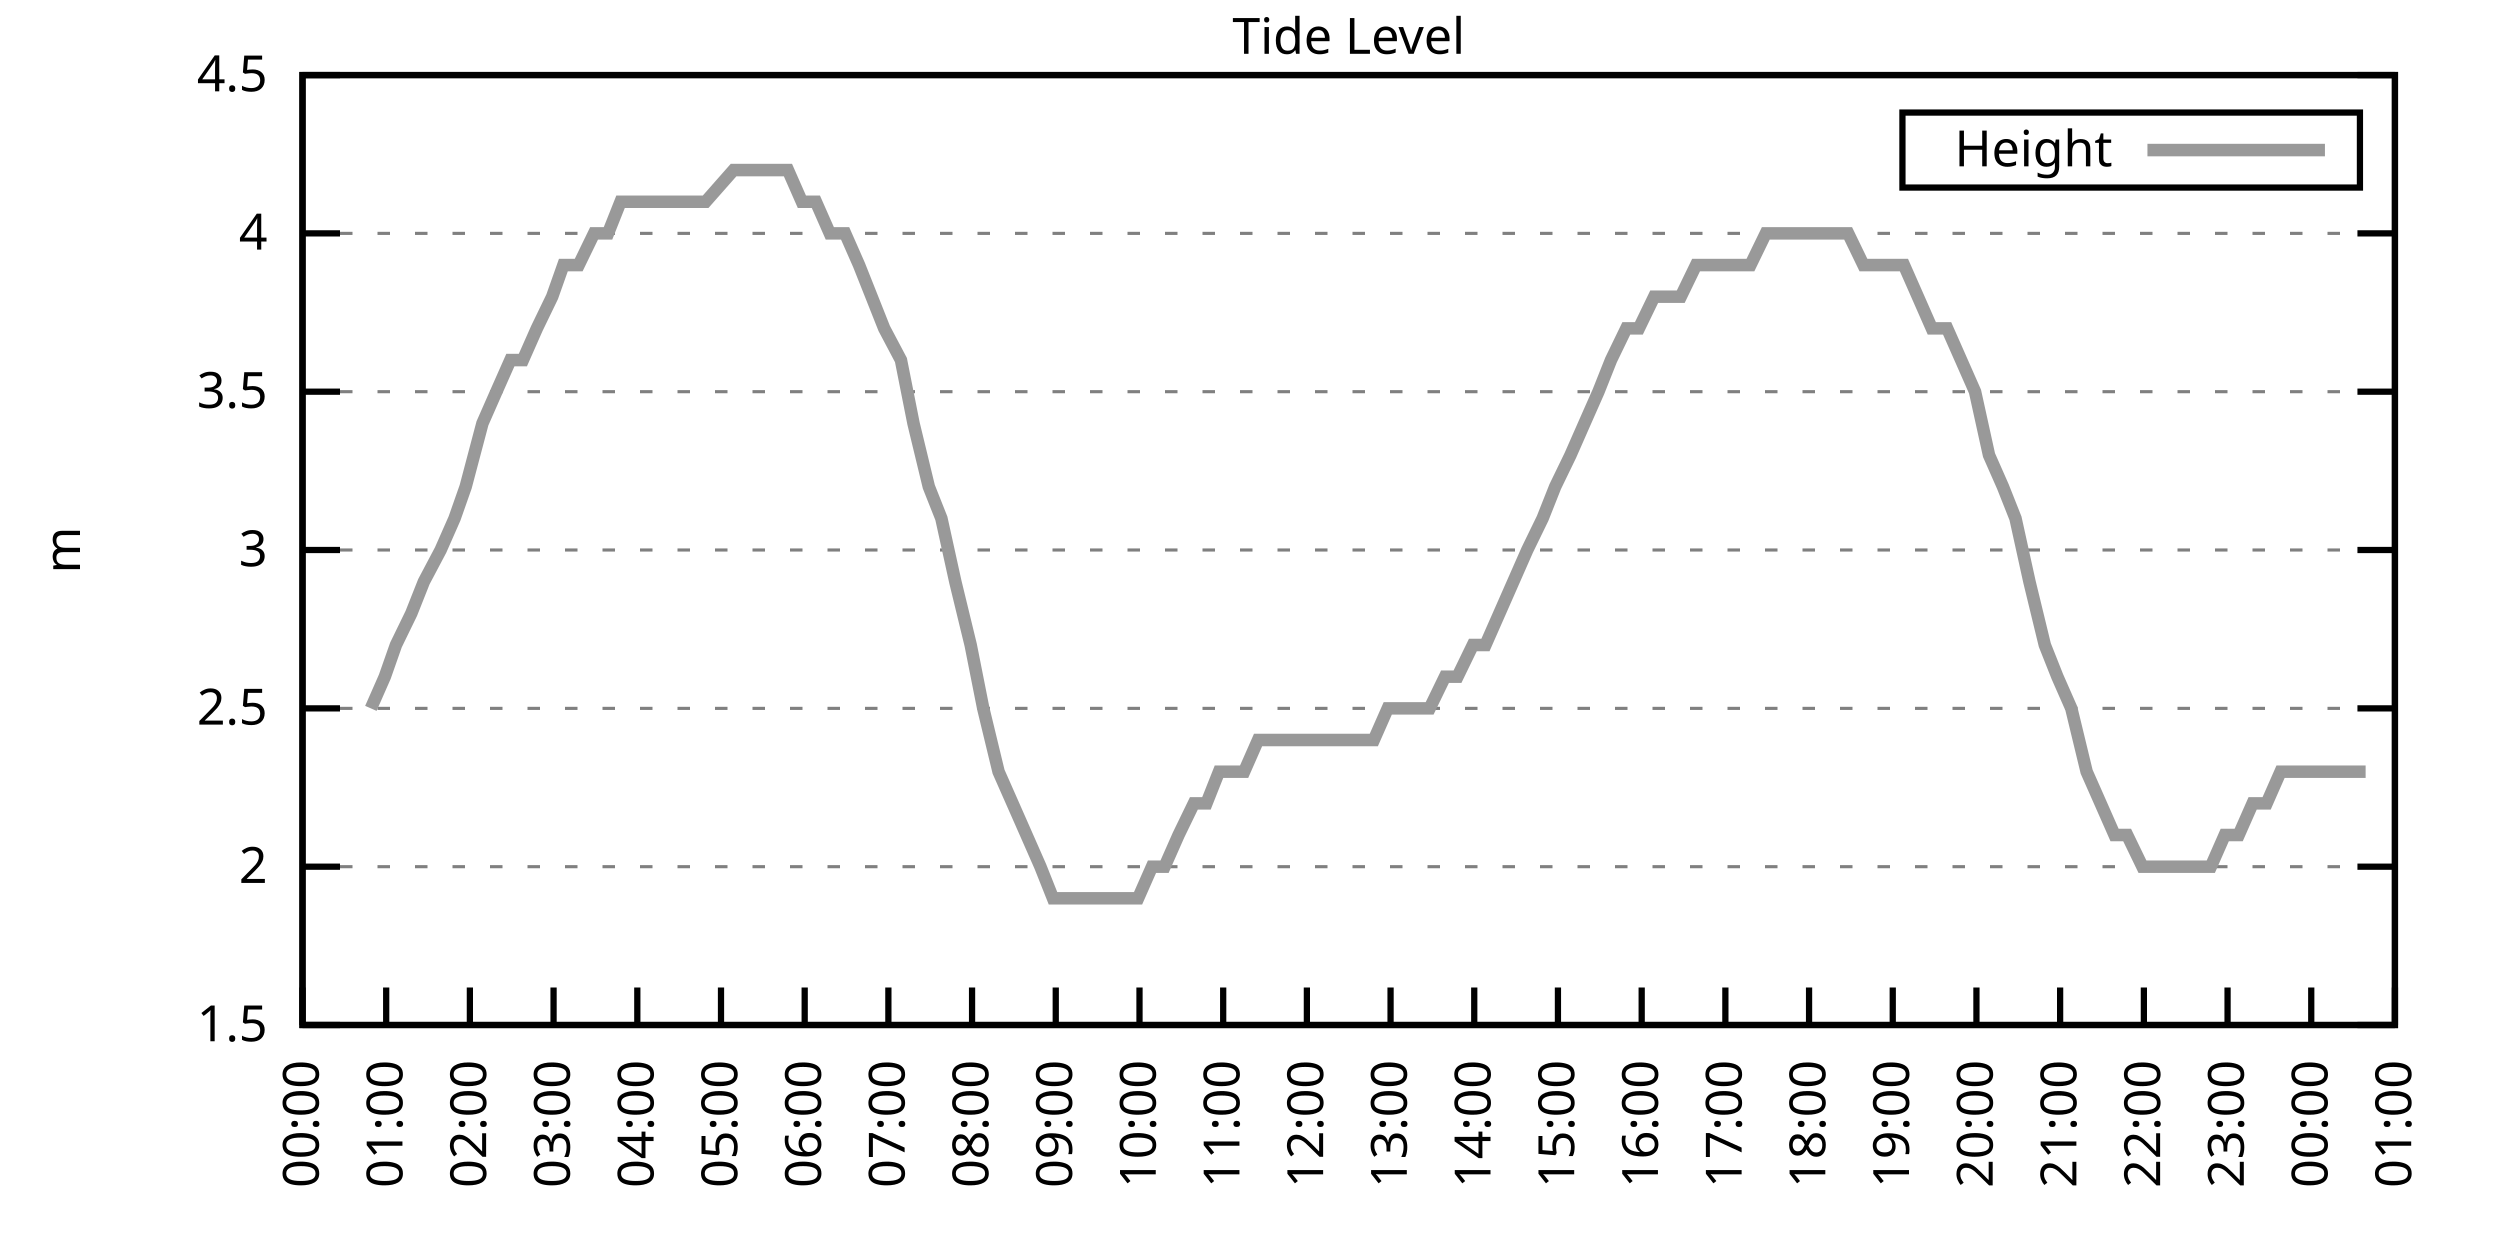
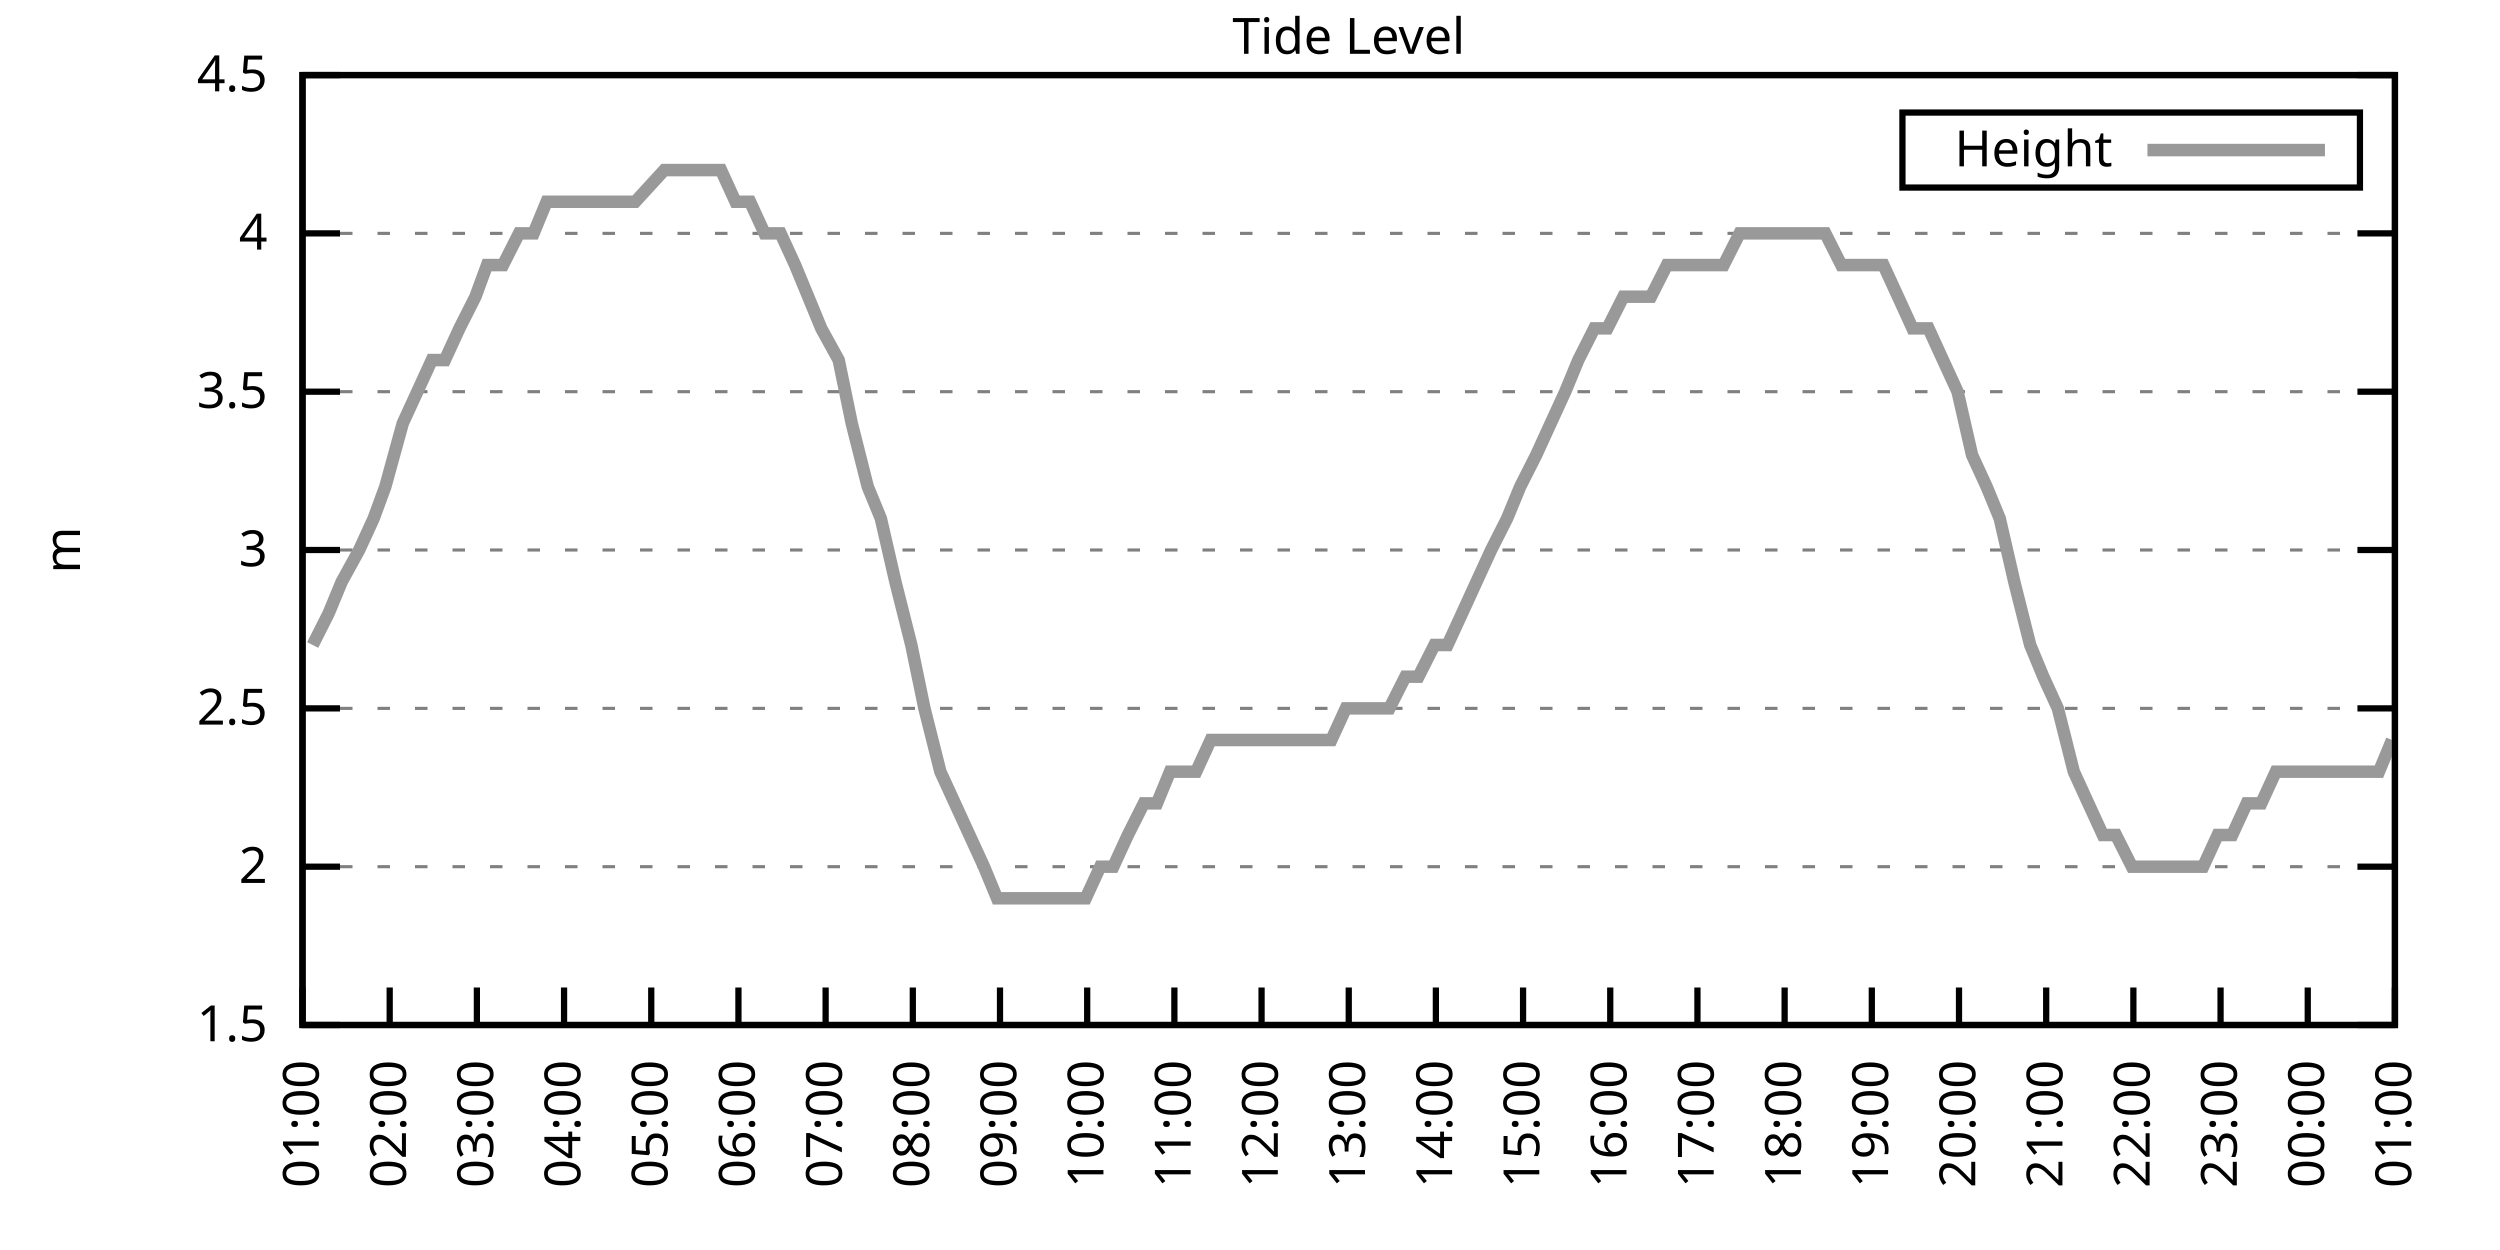
<svg xmlns="http://www.w3.org/2000/svg" xmlns:xlink="http://www.w3.org/1999/xlink" width="400" height="200" viewBox="0 0 400 200">
  <g id="gnuplot_canvas">
    <rect x="0" y="0" width="400" height="200" fill="none" />
    <defs>
      <circle id="gpDot" r="0.5" stroke-width="0.5" stroke="currentColor" />
      <path id="gpPt0" stroke-width="0.333" stroke="currentColor" d="M-1,0 h2 M0,-1 v2" />
      <path id="gpPt1" stroke-width="0.333" stroke="currentColor" d="M-1,-1 L1,1 M1,-1 L-1,1" />
      <path id="gpPt2" stroke-width="0.333" stroke="currentColor" d="M-1,0 L1,0 M0,-1 L0,1 M-1,-1 L1,1 M-1,1 L1,-1" />
      <rect id="gpPt3" stroke-width="0.333" stroke="currentColor" x="-1" y="-1" width="2" height="2" />
      <rect id="gpPt4" stroke-width="0.333" stroke="currentColor" fill="currentColor" x="-1" y="-1" width="2" height="2" />
      <circle id="gpPt5" stroke-width="0.333" stroke="currentColor" cx="0" cy="0" r="1" />
      <use xlink:href="#gpPt5" id="gpPt6" fill="currentColor" stroke="none" />
      <path id="gpPt7" stroke-width="0.333" stroke="currentColor" d="M0,-1.33 L-1.33,0.67 L1.33,0.67 z" />
      <use xlink:href="#gpPt7" id="gpPt8" fill="currentColor" stroke="none" />
      <use xlink:href="#gpPt7" id="gpPt9" stroke="currentColor" transform="rotate(180)" />
      <use xlink:href="#gpPt9" id="gpPt10" fill="currentColor" stroke="none" />
      <use xlink:href="#gpPt3" id="gpPt11" stroke="currentColor" transform="rotate(45)" />
      <use xlink:href="#gpPt11" id="gpPt12" fill="currentColor" stroke="none" />
      <path id="gpPt13" stroke-width="0.333" stroke="currentColor" d="M0,1.330 L1.265,0.411 L0.782,-1.067 L-0.782,-1.076 L-1.265,0.411 z" />
      <use xlink:href="#gpPt13" id="gpPt14" fill="currentColor" stroke="none" />
      <filter id="textbox" filterUnits="objectBoundingBox" x="0" y="0" height="1" width="1">
        <feFlood flood-color="white" flood-opacity="1" result="bgnd" />
        <feComposite in="SourceGraphic" in2="bgnd" operator="atop" />
      </filter>
      <filter id="greybox" filterUnits="objectBoundingBox" x="0" y="0" height="1" width="1">
        <feFlood flood-color="lightgrey" flood-opacity="1" result="grey" />
        <feComposite in="SourceGraphic" in2="grey" operator="atop" />
      </filter>
    </defs>
    <g fill="none" color="white" stroke="currentColor" stroke-width="1.00" stroke-linecap="butt" stroke-linejoin="miter">
</g>
    <g fill="none" color="black" stroke="currentColor" stroke-width="1.00" stroke-linecap="butt" stroke-linejoin="miter">
      <g stroke="none" shape-rendering="crispEdges">
        <polygon fill="rgb(255, 255, 255)" points="48.40,164.00 383.18,164.00 383.18,12.02 48.40,12.02 " />
      </g>
    </g>
    <g fill="none" color="black" stroke="currentColor" stroke-width="1.00" stroke-linecap="butt" stroke-linejoin="miter">
</g>
    <g fill="none" color="black" stroke="black" stroke-width="0.50" stroke-linecap="butt" stroke-linejoin="miter">
</g>
    <g fill="none" color="gray" stroke="currentColor" stroke-width="0.50" stroke-linecap="butt" stroke-linejoin="miter">
      <path stroke="gray" stroke-dasharray="2,4" class="gridline" d="M48.40,164.00 L383.19,164.00  " />
    </g>
    <g fill="none" color="gray" stroke="gray" stroke-width="1.00" stroke-linecap="butt" stroke-linejoin="miter">
</g>
    <g fill="none" color="black" stroke="currentColor" stroke-width="1.00" stroke-linecap="butt" stroke-linejoin="miter">
      <path stroke="black" d="M48.40,164.00 L54.40,164.00 M383.19,164.00 L377.19,164.00  " />
      <g transform="translate(42.80,166.60)" stroke="none" fill="black" font-family="Sans" font-size="8.00" text-anchor="end">
        <text>
          <tspan font-family="Sans"> 1.5</tspan>
        </text>
      </g>
    </g>
    <g fill="none" color="black" stroke="currentColor" stroke-width="1.00" stroke-linecap="butt" stroke-linejoin="miter">
</g>
    <g fill="none" color="black" stroke="black" stroke-width="0.50" stroke-linecap="butt" stroke-linejoin="miter">
</g>
    <g fill="none" color="gray" stroke="currentColor" stroke-width="0.50" stroke-linecap="butt" stroke-linejoin="miter">
      <path stroke="gray" stroke-dasharray="2,4" class="gridline" d="M48.40,138.67 L383.19,138.67  " />
    </g>
    <g fill="none" color="gray" stroke="gray" stroke-width="1.00" stroke-linecap="butt" stroke-linejoin="miter">
</g>
    <g fill="none" color="black" stroke="currentColor" stroke-width="1.00" stroke-linecap="butt" stroke-linejoin="miter">
      <path stroke="black" d="M48.40,138.67 L54.40,138.67 M383.19,138.67 L377.19,138.67  " />
      <g transform="translate(42.80,141.27)" stroke="none" fill="black" font-family="Sans" font-size="8.00" text-anchor="end">
        <text>
          <tspan font-family="Sans"> 2</tspan>
        </text>
      </g>
    </g>
    <g fill="none" color="black" stroke="currentColor" stroke-width="1.00" stroke-linecap="butt" stroke-linejoin="miter">
</g>
    <g fill="none" color="black" stroke="black" stroke-width="0.50" stroke-linecap="butt" stroke-linejoin="miter">
</g>
    <g fill="none" color="gray" stroke="currentColor" stroke-width="0.50" stroke-linecap="butt" stroke-linejoin="miter">
      <path stroke="gray" stroke-dasharray="2,4" class="gridline" d="M48.40,113.34 L383.19,113.34  " />
    </g>
    <g fill="none" color="gray" stroke="gray" stroke-width="1.00" stroke-linecap="butt" stroke-linejoin="miter">
</g>
    <g fill="none" color="black" stroke="currentColor" stroke-width="1.00" stroke-linecap="butt" stroke-linejoin="miter">
      <path stroke="black" d="M48.40,113.34 L54.40,113.34 M383.19,113.34 L377.19,113.34  " />
      <g transform="translate(42.80,115.94)" stroke="none" fill="black" font-family="Sans" font-size="8.00" text-anchor="end">
        <text>
          <tspan font-family="Sans"> 2.5</tspan>
        </text>
      </g>
    </g>
    <g fill="none" color="black" stroke="currentColor" stroke-width="1.00" stroke-linecap="butt" stroke-linejoin="miter">
</g>
    <g fill="none" color="black" stroke="black" stroke-width="0.50" stroke-linecap="butt" stroke-linejoin="miter">
</g>
    <g fill="none" color="gray" stroke="currentColor" stroke-width="0.50" stroke-linecap="butt" stroke-linejoin="miter">
      <path stroke="gray" stroke-dasharray="2,4" class="gridline" d="M48.40,88.00 L383.19,88.00  " />
    </g>
    <g fill="none" color="gray" stroke="gray" stroke-width="1.00" stroke-linecap="butt" stroke-linejoin="miter">
</g>
    <g fill="none" color="black" stroke="currentColor" stroke-width="1.00" stroke-linecap="butt" stroke-linejoin="miter">
      <path stroke="black" d="M48.40,88.00 L54.40,88.00 M383.19,88.00 L377.19,88.00  " />
      <g transform="translate(42.80,90.60)" stroke="none" fill="black" font-family="Sans" font-size="8.00" text-anchor="end">
        <text>
          <tspan font-family="Sans"> 3</tspan>
        </text>
      </g>
    </g>
    <g fill="none" color="black" stroke="currentColor" stroke-width="1.00" stroke-linecap="butt" stroke-linejoin="miter">
</g>
    <g fill="none" color="black" stroke="black" stroke-width="0.50" stroke-linecap="butt" stroke-linejoin="miter">
</g>
    <g fill="none" color="gray" stroke="currentColor" stroke-width="0.50" stroke-linecap="butt" stroke-linejoin="miter">
      <path stroke="gray" stroke-dasharray="2,4" class="gridline" d="M48.40,62.67 L383.19,62.67  " />
    </g>
    <g fill="none" color="gray" stroke="gray" stroke-width="1.00" stroke-linecap="butt" stroke-linejoin="miter">
</g>
    <g fill="none" color="black" stroke="currentColor" stroke-width="1.00" stroke-linecap="butt" stroke-linejoin="miter">
      <path stroke="black" d="M48.40,62.67 L54.40,62.67 M383.19,62.67 L377.19,62.67  " />
      <g transform="translate(42.80,65.27)" stroke="none" fill="black" font-family="Sans" font-size="8.00" text-anchor="end">
        <text>
          <tspan font-family="Sans"> 3.5</tspan>
        </text>
      </g>
    </g>
    <g fill="none" color="black" stroke="currentColor" stroke-width="1.00" stroke-linecap="butt" stroke-linejoin="miter">
</g>
    <g fill="none" color="black" stroke="black" stroke-width="0.50" stroke-linecap="butt" stroke-linejoin="miter">
</g>
    <g fill="none" color="gray" stroke="currentColor" stroke-width="0.50" stroke-linecap="butt" stroke-linejoin="miter">
      <path stroke="gray" stroke-dasharray="2,4" class="gridline" d="M48.40,37.34 L383.19,37.34  " />
    </g>
    <g fill="none" color="gray" stroke="gray" stroke-width="1.00" stroke-linecap="butt" stroke-linejoin="miter">
</g>
    <g fill="none" color="black" stroke="currentColor" stroke-width="1.00" stroke-linecap="butt" stroke-linejoin="miter">
      <path stroke="black" d="M48.40,37.34 L54.40,37.34 M383.19,37.34 L377.19,37.34  " />
      <g transform="translate(42.80,39.94)" stroke="none" fill="black" font-family="Sans" font-size="8.00" text-anchor="end">
        <text>
          <tspan font-family="Sans"> 4</tspan>
        </text>
      </g>
    </g>
    <g fill="none" color="black" stroke="currentColor" stroke-width="1.00" stroke-linecap="butt" stroke-linejoin="miter">
</g>
    <g fill="none" color="black" stroke="black" stroke-width="0.50" stroke-linecap="butt" stroke-linejoin="miter">
</g>
    <g fill="none" color="gray" stroke="currentColor" stroke-width="0.50" stroke-linecap="butt" stroke-linejoin="miter">
      <path stroke="gray" stroke-dasharray="2,4" class="gridline" d="M48.40,12.01 L383.19,12.01  " />
    </g>
    <g fill="none" color="gray" stroke="gray" stroke-width="1.00" stroke-linecap="butt" stroke-linejoin="miter">
</g>
    <g fill="none" color="black" stroke="currentColor" stroke-width="1.00" stroke-linecap="butt" stroke-linejoin="miter">
      <path stroke="black" d="M48.40,12.01 L54.40,12.01 M383.19,12.01 L377.19,12.01  " />
      <g transform="translate(42.80,14.61)" stroke="none" fill="black" font-family="Sans" font-size="8.00" text-anchor="end">
        <text>
          <tspan font-family="Sans"> 4.5</tspan>
        </text>
      </g>
    </g>
    <g fill="none" color="black" stroke="currentColor" stroke-width="1.00" stroke-linecap="butt" stroke-linejoin="miter">
      <path stroke="black" d="M48.40,164.00 L48.40,158.00  " />
      <g transform="translate(51.00,169.60) rotate(270.00)" stroke="none" fill="black" font-family="Sans" font-size="8.00" text-anchor="end">
        <text>
-           <tspan font-family="Sans">00:00</tspan>
-         </text>
-       </g>
-     </g>
-     <g fill="none" color="black" stroke="currentColor" stroke-width="1.00" stroke-linecap="butt" stroke-linejoin="miter">
-       <path stroke="black" d="M61.79,164.00 L61.79,158.00  " />
-       <g transform="translate(64.39,169.60) rotate(270.00)" stroke="none" fill="black" font-family="Sans" font-size="8.00" text-anchor="end">
-         <text>
          <tspan font-family="Sans">01:00</tspan>
        </text>
      </g>
    </g>
    <g fill="none" color="black" stroke="currentColor" stroke-width="1.00" stroke-linecap="butt" stroke-linejoin="miter">
-       <path stroke="black" d="M75.18,164.00 L75.18,158.00  " />
-       <g transform="translate(77.78,169.60) rotate(270.00)" stroke="none" fill="black" font-family="Sans" font-size="8.00" text-anchor="end">
+       <path stroke="black" d="M62.35,164.00 L62.35,158.00  " />
+       <g transform="translate(64.95,169.60) rotate(270.00)" stroke="none" fill="black" font-family="Sans" font-size="8.00" text-anchor="end">
        <text>
          <tspan font-family="Sans">02:00</tspan>
        </text>
      </g>
    </g>
    <g fill="none" color="black" stroke="currentColor" stroke-width="1.00" stroke-linecap="butt" stroke-linejoin="miter">
-       <path stroke="black" d="M88.57,164.00 L88.57,158.00  " />
-       <g transform="translate(91.17,169.60) rotate(270.00)" stroke="none" fill="black" font-family="Sans" font-size="8.00" text-anchor="end">
+       <path stroke="black" d="M76.30,164.00 L76.30,158.00  " />
+       <g transform="translate(78.90,169.60) rotate(270.00)" stroke="none" fill="black" font-family="Sans" font-size="8.00" text-anchor="end">
        <text>
          <tspan font-family="Sans">03:00</tspan>
        </text>
      </g>
    </g>
    <g fill="none" color="black" stroke="currentColor" stroke-width="1.00" stroke-linecap="butt" stroke-linejoin="miter">
-       <path stroke="black" d="M101.97,164.00 L101.97,158.00  " />
-       <g transform="translate(104.57,169.60) rotate(270.00)" stroke="none" fill="black" font-family="Sans" font-size="8.00" text-anchor="end">
+       <path stroke="black" d="M90.25,164.00 L90.25,158.00  " />
+       <g transform="translate(92.85,169.60) rotate(270.00)" stroke="none" fill="black" font-family="Sans" font-size="8.00" text-anchor="end">
        <text>
          <tspan font-family="Sans">04:00</tspan>
        </text>
      </g>
    </g>
    <g fill="none" color="black" stroke="currentColor" stroke-width="1.00" stroke-linecap="butt" stroke-linejoin="miter">
-       <path stroke="black" d="M115.36,164.00 L115.36,158.00  " />
-       <g transform="translate(117.96,169.60) rotate(270.00)" stroke="none" fill="black" font-family="Sans" font-size="8.00" text-anchor="end">
+       <path stroke="black" d="M104.20,164.00 L104.20,158.00  " />
+       <g transform="translate(106.80,169.60) rotate(270.00)" stroke="none" fill="black" font-family="Sans" font-size="8.00" text-anchor="end">
        <text>
          <tspan font-family="Sans">05:00</tspan>
        </text>
      </g>
    </g>
    <g fill="none" color="black" stroke="currentColor" stroke-width="1.00" stroke-linecap="butt" stroke-linejoin="miter">
-       <path stroke="black" d="M128.75,164.00 L128.75,158.00  " />
-       <g transform="translate(131.35,169.60) rotate(270.00)" stroke="none" fill="black" font-family="Sans" font-size="8.00" text-anchor="end">
+       <path stroke="black" d="M118.15,164.00 L118.15,158.00  " />
+       <g transform="translate(120.75,169.60) rotate(270.00)" stroke="none" fill="black" font-family="Sans" font-size="8.00" text-anchor="end">
        <text>
          <tspan font-family="Sans">06:00</tspan>
        </text>
      </g>
    </g>
    <g fill="none" color="black" stroke="currentColor" stroke-width="1.00" stroke-linecap="butt" stroke-linejoin="miter">
-       <path stroke="black" d="M142.14,164.00 L142.14,158.00  " />
-       <g transform="translate(144.74,169.60) rotate(270.00)" stroke="none" fill="black" font-family="Sans" font-size="8.00" text-anchor="end">
+       <path stroke="black" d="M132.10,164.00 L132.10,158.00  " />
+       <g transform="translate(134.70,169.60) rotate(270.00)" stroke="none" fill="black" font-family="Sans" font-size="8.00" text-anchor="end">
        <text>
          <tspan font-family="Sans">07:00</tspan>
        </text>
      </g>
    </g>
    <g fill="none" color="black" stroke="currentColor" stroke-width="1.00" stroke-linecap="butt" stroke-linejoin="miter">
-       <path stroke="black" d="M155.53,164.00 L155.53,158.00  " />
-       <g transform="translate(158.13,169.60) rotate(270.00)" stroke="none" fill="black" font-family="Sans" font-size="8.00" text-anchor="end">
+       <path stroke="black" d="M146.05,164.00 L146.05,158.00  " />
+       <g transform="translate(148.65,169.60) rotate(270.00)" stroke="none" fill="black" font-family="Sans" font-size="8.00" text-anchor="end">
        <text>
          <tspan font-family="Sans">08:00</tspan>
        </text>
      </g>
    </g>
    <g fill="none" color="black" stroke="currentColor" stroke-width="1.00" stroke-linecap="butt" stroke-linejoin="miter">
-       <path stroke="black" d="M168.92,164.00 L168.92,158.00  " />
-       <g transform="translate(171.52,169.60) rotate(270.00)" stroke="none" fill="black" font-family="Sans" font-size="8.00" text-anchor="end">
+       <path stroke="black" d="M160.00,164.00 L160.00,158.00  " />
+       <g transform="translate(162.60,169.60) rotate(270.00)" stroke="none" fill="black" font-family="Sans" font-size="8.00" text-anchor="end">
        <text>
          <tspan font-family="Sans">09:00</tspan>
        </text>
      </g>
    </g>
    <g fill="none" color="black" stroke="currentColor" stroke-width="1.00" stroke-linecap="butt" stroke-linejoin="miter">
-       <path stroke="black" d="M182.32,164.00 L182.32,158.00  " />
-       <g transform="translate(184.92,169.60) rotate(270.00)" stroke="none" fill="black" font-family="Sans" font-size="8.00" text-anchor="end">
+       <path stroke="black" d="M173.95,164.00 L173.95,158.00  " />
+       <g transform="translate(176.55,169.60) rotate(270.00)" stroke="none" fill="black" font-family="Sans" font-size="8.00" text-anchor="end">
        <text>
          <tspan font-family="Sans">10:00</tspan>
        </text>
      </g>
    </g>
    <g fill="none" color="black" stroke="currentColor" stroke-width="1.00" stroke-linecap="butt" stroke-linejoin="miter">
-       <path stroke="black" d="M195.71,164.00 L195.71,158.00  " />
-       <g transform="translate(198.31,169.60) rotate(270.00)" stroke="none" fill="black" font-family="Sans" font-size="8.00" text-anchor="end">
+       <path stroke="black" d="M187.90,164.00 L187.90,158.00  " />
+       <g transform="translate(190.50,169.60) rotate(270.00)" stroke="none" fill="black" font-family="Sans" font-size="8.00" text-anchor="end">
        <text>
          <tspan font-family="Sans">11:00</tspan>
        </text>
      </g>
    </g>
    <g fill="none" color="black" stroke="currentColor" stroke-width="1.00" stroke-linecap="butt" stroke-linejoin="miter">
-       <path stroke="black" d="M209.10,164.00 L209.10,158.00  " />
-       <g transform="translate(211.70,169.60) rotate(270.00)" stroke="none" fill="black" font-family="Sans" font-size="8.00" text-anchor="end">
+       <path stroke="black" d="M201.85,164.00 L201.85,158.00  " />
+       <g transform="translate(204.45,169.60) rotate(270.00)" stroke="none" fill="black" font-family="Sans" font-size="8.00" text-anchor="end">
        <text>
          <tspan font-family="Sans">12:00</tspan>
        </text>
      </g>
    </g>
    <g fill="none" color="black" stroke="currentColor" stroke-width="1.00" stroke-linecap="butt" stroke-linejoin="miter">
-       <path stroke="black" d="M222.49,164.00 L222.49,158.00  " />
-       <g transform="translate(225.09,169.60) rotate(270.00)" stroke="none" fill="black" font-family="Sans" font-size="8.00" text-anchor="end">
+       <path stroke="black" d="M215.80,164.00 L215.80,158.00  " />
+       <g transform="translate(218.40,169.60) rotate(270.00)" stroke="none" fill="black" font-family="Sans" font-size="8.00" text-anchor="end">
        <text>
          <tspan font-family="Sans">13:00</tspan>
        </text>
      </g>
    </g>
    <g fill="none" color="black" stroke="currentColor" stroke-width="1.00" stroke-linecap="butt" stroke-linejoin="miter">
-       <path stroke="black" d="M235.88,164.00 L235.88,158.00  " />
-       <g transform="translate(238.48,169.60) rotate(270.00)" stroke="none" fill="black" font-family="Sans" font-size="8.00" text-anchor="end">
+       <path stroke="black" d="M229.74,164.00 L229.74,158.00  " />
+       <g transform="translate(232.34,169.60) rotate(270.00)" stroke="none" fill="black" font-family="Sans" font-size="8.00" text-anchor="end">
        <text>
          <tspan font-family="Sans">14:00</tspan>
        </text>
      </g>
    </g>
    <g fill="none" color="black" stroke="currentColor" stroke-width="1.00" stroke-linecap="butt" stroke-linejoin="miter">
-       <path stroke="black" d="M249.27,164.00 L249.27,158.00  " />
-       <g transform="translate(251.87,169.60) rotate(270.00)" stroke="none" fill="black" font-family="Sans" font-size="8.00" text-anchor="end">
+       <path stroke="black" d="M243.69,164.00 L243.69,158.00  " />
+       <g transform="translate(246.29,169.60) rotate(270.00)" stroke="none" fill="black" font-family="Sans" font-size="8.00" text-anchor="end">
        <text>
          <tspan font-family="Sans">15:00</tspan>
        </text>
      </g>
    </g>
    <g fill="none" color="black" stroke="currentColor" stroke-width="1.00" stroke-linecap="butt" stroke-linejoin="miter">
-       <path stroke="black" d="M262.67,164.00 L262.67,158.00  " />
-       <g transform="translate(265.27,169.60) rotate(270.00)" stroke="none" fill="black" font-family="Sans" font-size="8.00" text-anchor="end">
+       <path stroke="black" d="M257.64,164.00 L257.64,158.00  " />
+       <g transform="translate(260.24,169.60) rotate(270.00)" stroke="none" fill="black" font-family="Sans" font-size="8.00" text-anchor="end">
        <text>
          <tspan font-family="Sans">16:00</tspan>
        </text>
      </g>
    </g>
    <g fill="none" color="black" stroke="currentColor" stroke-width="1.00" stroke-linecap="butt" stroke-linejoin="miter">
-       <path stroke="black" d="M276.06,164.00 L276.06,158.00  " />
-       <g transform="translate(278.66,169.60) rotate(270.00)" stroke="none" fill="black" font-family="Sans" font-size="8.00" text-anchor="end">
+       <path stroke="black" d="M271.59,164.00 L271.59,158.00  " />
+       <g transform="translate(274.19,169.60) rotate(270.00)" stroke="none" fill="black" font-family="Sans" font-size="8.00" text-anchor="end">
        <text>
          <tspan font-family="Sans">17:00</tspan>
        </text>
      </g>
    </g>
    <g fill="none" color="black" stroke="currentColor" stroke-width="1.00" stroke-linecap="butt" stroke-linejoin="miter">
-       <path stroke="black" d="M289.45,164.00 L289.45,158.00  " />
-       <g transform="translate(292.05,169.60) rotate(270.00)" stroke="none" fill="black" font-family="Sans" font-size="8.00" text-anchor="end">
+       <path stroke="black" d="M285.54,164.00 L285.54,158.00  " />
+       <g transform="translate(288.14,169.60) rotate(270.00)" stroke="none" fill="black" font-family="Sans" font-size="8.00" text-anchor="end">
        <text>
          <tspan font-family="Sans">18:00</tspan>
        </text>
      </g>
    </g>
    <g fill="none" color="black" stroke="currentColor" stroke-width="1.00" stroke-linecap="butt" stroke-linejoin="miter">
-       <path stroke="black" d="M302.84,164.00 L302.84,158.00  " />
-       <g transform="translate(305.44,169.60) rotate(270.00)" stroke="none" fill="black" font-family="Sans" font-size="8.00" text-anchor="end">
+       <path stroke="black" d="M299.49,164.00 L299.49,158.00  " />
+       <g transform="translate(302.09,169.60) rotate(270.00)" stroke="none" fill="black" font-family="Sans" font-size="8.00" text-anchor="end">
        <text>
          <tspan font-family="Sans">19:00</tspan>
        </text>
      </g>
    </g>
    <g fill="none" color="black" stroke="currentColor" stroke-width="1.00" stroke-linecap="butt" stroke-linejoin="miter">
-       <path stroke="black" d="M316.23,164.00 L316.23,158.00  " />
-       <g transform="translate(318.83,169.60) rotate(270.00)" stroke="none" fill="black" font-family="Sans" font-size="8.00" text-anchor="end">
+       <path stroke="black" d="M313.44,164.00 L313.44,158.00  " />
+       <g transform="translate(316.04,169.60) rotate(270.00)" stroke="none" fill="black" font-family="Sans" font-size="8.00" text-anchor="end">
        <text>
          <tspan font-family="Sans">20:00</tspan>
        </text>
      </g>
    </g>
    <g fill="none" color="black" stroke="currentColor" stroke-width="1.00" stroke-linecap="butt" stroke-linejoin="miter">
-       <path stroke="black" d="M329.62,164.00 L329.62,158.00  " />
-       <g transform="translate(332.22,169.60) rotate(270.00)" stroke="none" fill="black" font-family="Sans" font-size="8.00" text-anchor="end">
+       <path stroke="black" d="M327.39,164.00 L327.39,158.00  " />
+       <g transform="translate(329.99,169.60) rotate(270.00)" stroke="none" fill="black" font-family="Sans" font-size="8.00" text-anchor="end">
        <text>
          <tspan font-family="Sans">21:00</tspan>
        </text>
      </g>
    </g>
    <g fill="none" color="black" stroke="currentColor" stroke-width="1.00" stroke-linecap="butt" stroke-linejoin="miter">
-       <path stroke="black" d="M343.02,164.00 L343.02,158.00  " />
-       <g transform="translate(345.62,169.60) rotate(270.00)" stroke="none" fill="black" font-family="Sans" font-size="8.00" text-anchor="end">
+       <path stroke="black" d="M341.34,164.00 L341.34,158.00  " />
+       <g transform="translate(343.94,169.60) rotate(270.00)" stroke="none" fill="black" font-family="Sans" font-size="8.00" text-anchor="end">
        <text>
          <tspan font-family="Sans">22:00</tspan>
        </text>
      </g>
    </g>
    <g fill="none" color="black" stroke="currentColor" stroke-width="1.00" stroke-linecap="butt" stroke-linejoin="miter">
-       <path stroke="black" d="M356.41,164.00 L356.41,158.00  " />
-       <g transform="translate(359.01,169.60) rotate(270.00)" stroke="none" fill="black" font-family="Sans" font-size="8.00" text-anchor="end">
+       <path stroke="black" d="M355.29,164.00 L355.29,158.00  " />
+       <g transform="translate(357.89,169.60) rotate(270.00)" stroke="none" fill="black" font-family="Sans" font-size="8.00" text-anchor="end">
        <text>
          <tspan font-family="Sans">23:00</tspan>
        </text>
      </g>
    </g>
    <g fill="none" color="black" stroke="currentColor" stroke-width="1.00" stroke-linecap="butt" stroke-linejoin="miter">
-       <path stroke="black" d="M369.80,164.00 L369.80,158.00  " />
-       <g transform="translate(372.40,169.60) rotate(270.00)" stroke="none" fill="black" font-family="Sans" font-size="8.00" text-anchor="end">
+       <path stroke="black" d="M369.24,164.00 L369.24,158.00  " />
+       <g transform="translate(371.84,169.60) rotate(270.00)" stroke="none" fill="black" font-family="Sans" font-size="8.00" text-anchor="end">
        <text>
          <tspan font-family="Sans">00:00</tspan>
        </text>
      </g>
    </g>
    <g fill="none" color="black" stroke="currentColor" stroke-width="1.00" stroke-linecap="butt" stroke-linejoin="miter">
      <path stroke="black" d="M383.19,164.00 L383.19,158.00  " />
      <g transform="translate(385.79,169.60) rotate(270.00)" stroke="none" fill="black" font-family="Sans" font-size="8.00" text-anchor="end">
        <text>
          <tspan font-family="Sans">01:00</tspan>
        </text>
      </g>
    </g>
    <g fill="none" color="black" stroke="currentColor" stroke-width="1.00" stroke-linecap="butt" stroke-linejoin="miter">
</g>
    <g fill="none" color="black" stroke="currentColor" stroke-width="1.00" stroke-linecap="butt" stroke-linejoin="miter">
      <path stroke="black" d="M48.40,12.01 L48.40,164.00 L383.19,164.00 L383.19,12.01 L48.40,12.01 Z  " />
    </g>
    <g fill="none" color="black" stroke="currentColor" stroke-width="1.00" stroke-linecap="butt" stroke-linejoin="miter">
</g>
    <g fill="none" color="black" stroke="currentColor" stroke-width="1.00" stroke-linecap="butt" stroke-linejoin="miter">
      <path stroke="black" d="M304.39,30.01 L304.39,18.01 L377.59,18.01 L377.59,30.01 L304.39,30.01 Z  " />
    </g>
    <g id="Tide_level_plot_1">
      <g fill="none" color="white" stroke="black" stroke-width="2.00" stroke-linecap="butt" stroke-linejoin="miter">
</g>
      <g fill="none" color="black" stroke="currentColor" stroke-width="2.00" stroke-linecap="butt" stroke-linejoin="miter">
        <g transform="translate(337.99,26.61)" stroke="none" fill="black" font-family="Sans" font-size="8.00" text-anchor="end">
          <text>
            <tspan font-family="Sans">Height</tspan>
          </text>
        </g>
      </g>
      <g fill="none" color="black" stroke="currentColor" stroke-width="2.00" stroke-linecap="butt" stroke-linejoin="miter">
-         <path stroke="rgb(153, 153, 153)" d="M343.59,24.01 L371.99,24.01 M59.34,113.34 L61.57,108.27 L63.35,103.20 L65.81,98.14 L67.82,93.07 L70.50,88.00   L72.73,82.94 L74.51,77.87 L77.19,67.74 L79.42,62.67 L81.66,57.61 L83.66,57.61 L85.90,52.54 L88.35,47.47   L90.14,42.41 L92.59,42.41 L95.05,37.34 L97.28,37.34 L99.29,32.28 L101.74,32.28 L103.75,32.28 L106.21,32.28   L108.44,32.28 L110.45,32.28 L112.90,32.28 L117.37,27.21 L119.38,27.21 L121.83,27.21 L126.07,27.21 L128.30,32.28   L130.54,32.28 L132.77,37.34 L135.22,37.34 L137.45,42.41 L139.46,47.47 L141.47,52.54 L144.15,57.61 L146.16,67.74   L148.61,77.87 L150.62,82.94 L152.85,93.07 L155.31,103.20 L157.32,113.34 L159.77,123.47 L162.01,128.54 L164.24,133.60   L166.47,138.67 L168.48,143.73 L170.93,143.73 L173.17,143.73 L175.17,143.73 L177.41,143.73 L179.41,143.73 L182.09,143.73   L184.32,138.67 L186.33,138.67 L188.57,133.60 L191.02,128.54 L193.03,128.54 L195.04,123.47 L197.72,123.47 L199.06,123.47   L201.29,118.40 L203.52,118.40 L205.75,118.40 L207.98,118.40 L210.22,118.40 L212.67,118.40 L214.68,118.40 L217.58,118.40   L219.81,118.40 L222.04,113.34 L224.28,113.34 L226.51,113.34 L228.74,113.34 L231.20,108.27 L233.20,108.27 L235.66,103.20   L237.67,103.20 L239.90,98.14 L242.13,93.07 L244.36,88.00 L246.82,82.94 L248.83,77.87 L251.28,72.81 L253.51,67.74   L255.75,62.67 L257.76,57.61 L260.21,52.54 L262.22,52.54 L264.67,47.47 L266.68,47.47 L268.92,47.47 L271.37,42.41   L273.38,42.41 L275.61,42.41 L277.84,42.41 L280.07,42.41 L282.53,37.34 L284.54,37.34 L286.77,37.34 L289.23,37.34   L291.46,37.34 L293.47,37.34 L295.70,37.34 L298.15,42.41 L300.39,42.41 L302.39,42.41 L304.63,42.41 L306.86,47.47   L309.09,52.54 L311.54,52.54 L313.78,57.61 L316.01,62.67 L318.24,72.81 L320.47,77.87 L322.48,82.94 L324.71,93.07   L327.17,103.20 L329.18,108.27 L331.41,113.34 L333.86,123.47 L336.10,128.54 L338.33,133.60 L340.34,133.60 L342.79,138.67   L345.02,138.67 L347.03,138.67 L349.26,138.67 L351.72,138.67 L353.73,138.67 L355.96,133.60 L358.19,133.60 L360.42,128.54   L362.66,128.54 L364.89,123.47 L367.12,123.47 L369.35,123.47 L371.81,123.47 L374.04,123.47 L376.27,123.47 L378.50,123.47    " />
+         <path stroke="rgb(153, 153, 153)" d="M343.59,24.01 L371.99,24.01 M50.03,103.20 L52.58,98.14 L54.68,93.07 L57.47,88.00 L59.79,82.94 L61.65,77.87   L64.44,67.74 L66.77,62.67 L69.09,57.61 L71.18,57.61 L73.51,52.54 L76.07,47.47 L77.93,42.41 L80.48,42.41   L83.04,37.34 L85.37,37.34 L87.46,32.28 L90.02,32.28 L92.11,32.28 L94.67,32.28 L96.99,32.28 L99.08,32.28   L101.64,32.28 L106.29,27.21 L108.38,27.21 L110.94,27.21 L115.36,27.21 L117.68,32.28 L120.01,32.28 L122.33,37.34   L124.89,37.34 L127.22,42.41 L129.31,47.47 L131.40,52.54 L134.19,57.61 L136.28,67.74 L138.84,77.87 L140.93,82.94   L143.26,93.07 L145.81,103.20 L147.91,113.34 L150.46,123.47 L152.79,128.54 L155.11,133.60 L157.44,138.67 L159.53,143.73   L162.09,143.73 L164.41,143.73 L166.51,143.73 L168.83,143.73 L170.92,143.73 L173.71,143.73 L176.04,138.67 L178.13,138.67   L180.46,133.60 L183.01,128.54 L185.11,128.54 L187.20,123.47 L189.99,123.47 L191.38,123.47 L193.71,118.40 L196.03,118.40   L198.36,118.40 L200.68,118.40 L203.01,118.40 L205.57,118.40 L207.66,118.40 L210.68,118.40 L213.01,118.40 L215.33,113.34   L217.65,113.34 L219.98,113.34 L222.30,113.34 L224.86,108.27 L226.95,108.27 L229.51,103.20 L231.60,103.20 L233.93,98.14   L236.25,93.07 L238.58,88.00 L241.14,82.94 L243.23,77.87 L245.79,72.81 L248.11,67.74 L250.44,62.67 L252.53,57.61   L255.09,52.54 L257.18,52.54 L259.74,47.47 L261.83,47.47 L264.15,47.47 L266.71,42.41 L268.80,42.41 L271.13,42.41   L273.45,42.41 L275.78,42.41 L278.34,37.34 L280.43,37.34 L282.75,37.34 L285.31,37.34 L287.64,37.34 L289.73,37.34   L292.05,37.34 L294.61,42.41 L296.94,42.41 L299.03,42.41 L301.35,42.41 L303.68,47.47 L306.00,52.54 L308.56,52.54   L310.88,57.61 L313.21,62.67 L315.53,72.81 L317.86,77.87 L319.95,82.94 L322.28,93.07 L324.83,103.20 L326.93,108.27   L329.25,113.34 L331.81,123.47 L334.13,128.54 L336.46,133.60 L338.55,133.60 L341.11,138.67 L343.43,138.67 L345.53,138.67   L347.85,138.67 L350.41,138.67 L352.50,138.67 L354.83,133.60 L357.15,133.60 L359.48,128.54 L361.80,128.54 L364.13,123.47   L366.45,123.47 L368.78,123.47 L371.33,123.47 L373.66,123.47 L375.98,123.47 L378.31,123.47 L380.63,123.47 L382.73,118.40    " />
      </g>
    </g>
    <g fill="none" color="black" stroke="currentColor" stroke-width="2.00" stroke-linecap="butt" stroke-linejoin="miter">
</g>
    <g fill="none" color="black" stroke="black" stroke-width="1.00" stroke-linecap="butt" stroke-linejoin="miter">
</g>
    <g fill="none" color="black" stroke="currentColor" stroke-width="1.00" stroke-linecap="butt" stroke-linejoin="miter">
      <path stroke="black" d="M48.40,12.01 L48.40,164.00 L383.19,164.00 L383.19,12.01 L48.40,12.01 Z  " />
      <g transform="translate(12.80,88.01) rotate(270.00)" stroke="none" fill="black" font-family="Sans" font-size="8.00" text-anchor="middle">
        <text>
          <tspan font-family="Sans">m</tspan>
        </text>
      </g>
    </g>
    <g fill="none" color="black" stroke="currentColor" stroke-width="1.00" stroke-linecap="butt" stroke-linejoin="miter">
</g>
    <g fill="none" color="black" stroke="currentColor" stroke-width="1.00" stroke-linecap="butt" stroke-linejoin="miter">
      <g transform="translate(215.79,8.61)" stroke="none" fill="black" font-family="Sans" font-size="8.00" text-anchor="middle">
        <text>
          <tspan font-family="Sans">Tide Level</tspan>
        </text>
      </g>
    </g>
    <g fill="none" color="black" stroke="currentColor" stroke-width="1.00" stroke-linecap="butt" stroke-linejoin="miter">
</g>
  </g>
</svg>
